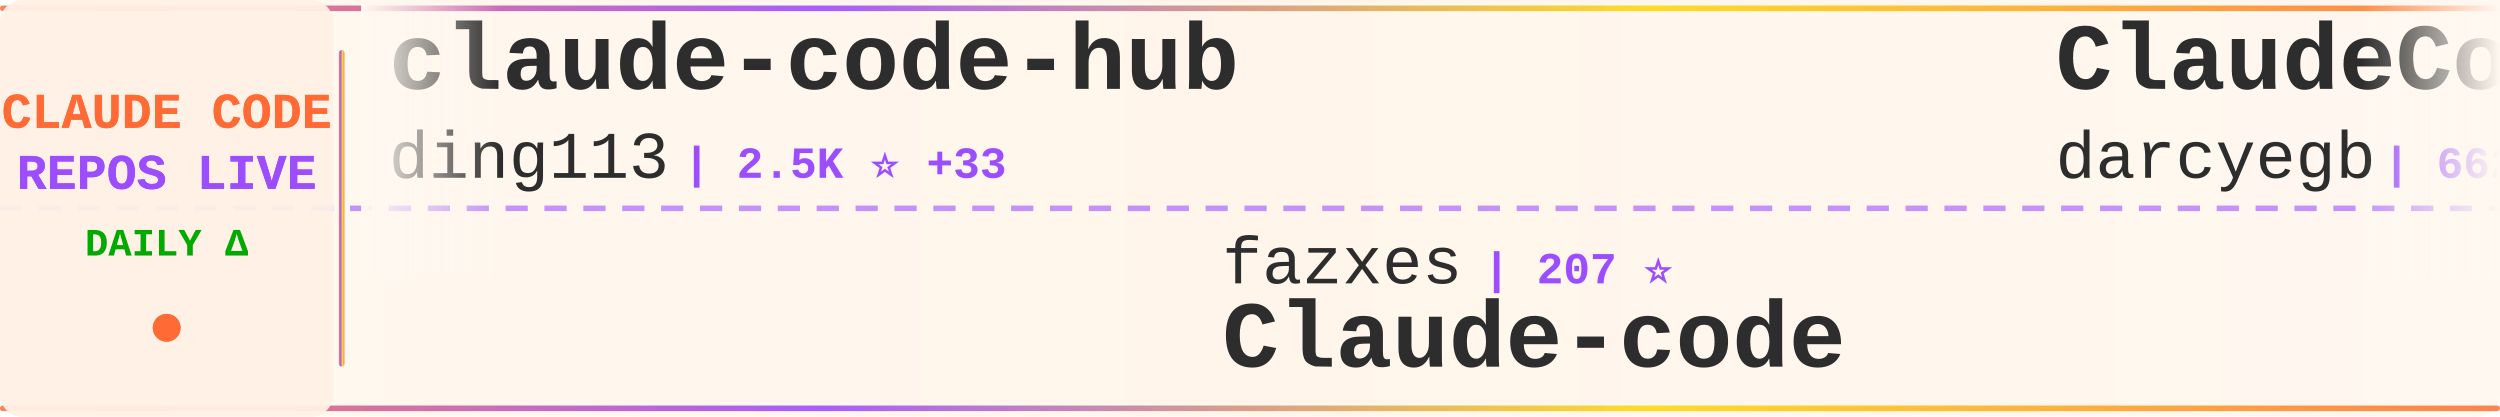
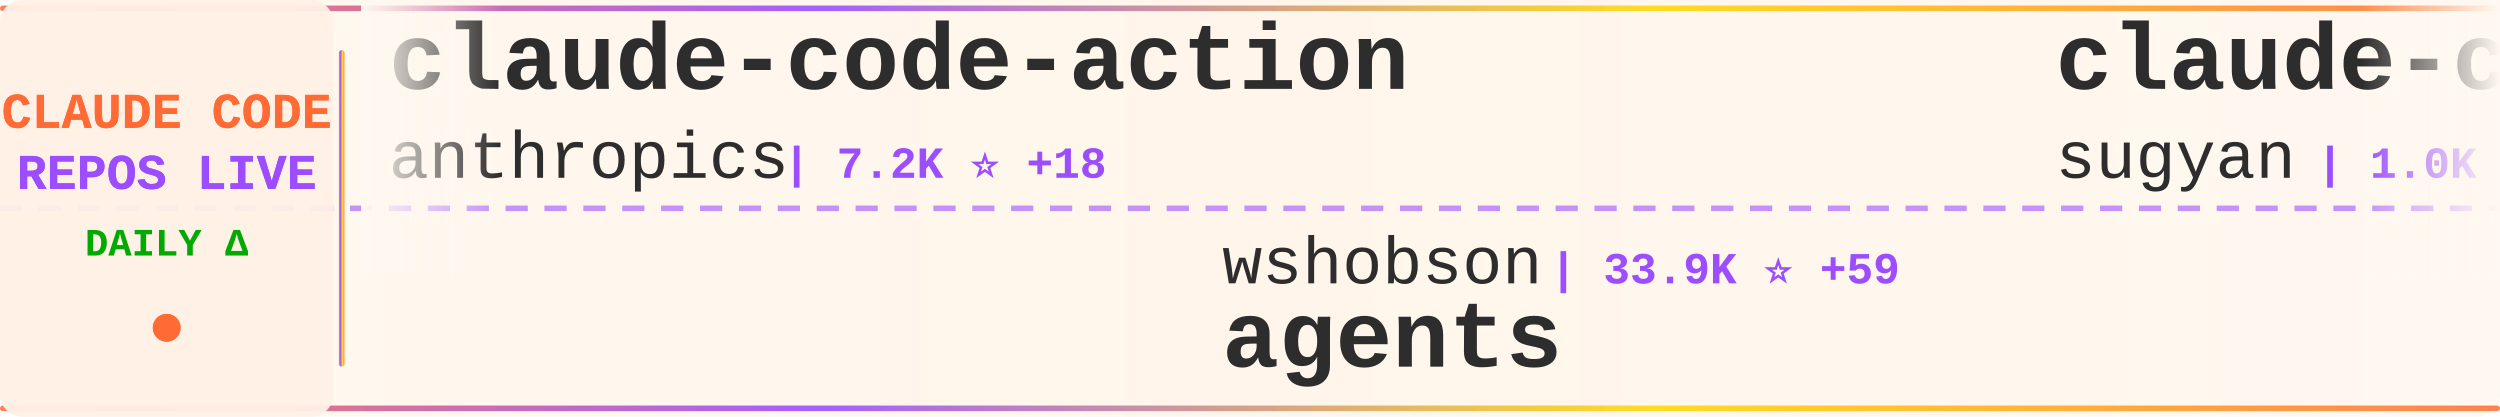
<svg xmlns="http://www.w3.org/2000/svg" width="900" height="150">
  <defs>
    <linearGradient id="tickerBg" x1="0%" y1="0%" x2="100%" y2="0%">
      <stop offset="0%" style="stop-color:#fff8f0;stop-opacity:0.98" />
      <stop offset="50%" style="stop-color:#fff5eb;stop-opacity:1" />
      <stop offset="100%" style="stop-color:#fff8f0;stop-opacity:0.98" />
    </linearGradient>
    <linearGradient id="borderGrad" x1="0%" y1="0%" x2="100%" y2="0%">
      <stop offset="0%" style="stop-color:#FF6B35;stop-opacity:0.85">
        <animate attributeName="stop-opacity" values="0.85;1;0.85" dur="2s" repeatCount="indefinite" />
      </stop>
      <stop offset="33%" style="stop-color:#9C4EFF;stop-opacity:0.9">
        <animate attributeName="stop-opacity" values="0.9;1;0.9" dur="2.2s" repeatCount="indefinite" />
      </stop>
      <stop offset="66%" style="stop-color:#FFD700;stop-opacity:0.85">
        <animate attributeName="stop-opacity" values="0.85;1;0.85" dur="1.8s" repeatCount="indefinite" />
      </stop>
      <stop offset="100%" style="stop-color:#FF6B35;stop-opacity:0.85">
        <animate attributeName="stop-opacity" values="0.85;1;0.85" dur="2s" repeatCount="indefinite" />
      </stop>
    </linearGradient>
    <filter id="textGlow">
      <feGaussianBlur stdDeviation="0.15" result="coloredBlur" />
      <feMerge>
        <feMergeNode in="coloredBlur" />
        <feMergeNode in="SourceGraphic" />
      </feMerge>
    </filter>
    <filter id="metricGlow">
      <feGaussianBlur stdDeviation="0.2" result="coloredBlur" />
      <feMerge>
        <feMergeNode in="coloredBlur" />
        <feMergeNode in="SourceGraphic" />
      </feMerge>
    </filter>
    <linearGradient id="leftFade" x1="0%" y1="0%" x2="100%" y2="0%">
      <stop offset="0%" style="stop-color:#fff8f0;stop-opacity:1" />
      <stop offset="100%" style="stop-color:#fff8f0;stop-opacity:0" />
    </linearGradient>
    <linearGradient id="rightFade" x1="0%" y1="0%" x2="100%" y2="0%">
      <stop offset="0%" style="stop-color:#fff8f0;stop-opacity:0" />
      <stop offset="100%" style="stop-color:#fff8f0;stop-opacity:1" />
    </linearGradient>
  </defs>
  <rect width="900" height="150" fill="url(#tickerBg)" rx="8" />
  <rect x="0" y="2" width="900" height="2" fill="url(#borderGrad)" rx="1" />
  <rect x="0" y="146" width="900" height="2" fill="url(#borderGrad)" rx="1" />
  <line x1="0" y1="75" x2="900" y2="75" stroke="#9C4EFF" stroke-width="2" stroke-dasharray="8 6" opacity="0.6" />
  <rect x="0" y="0" width="120" height="150" fill="#fff0e6" opacity="0.95" rx="8" />
  <text x="60" y="46" font-family="'Courier New', monospace" font-size="18" font-weight="bold" fill="#FF6B35" text-anchor="middle" filter="url(#textGlow)">
    CLAUDE CODE
  </text>
  <text x="60" y="68" font-family="'Courier New', monospace" font-size="18" font-weight="bold" fill="#9C4EFF" text-anchor="middle" filter="url(#textGlow)">
    REPOS LIVE
  </text>
  <text x="60" y="92" font-family="'Courier New', monospace" font-size="14" font-weight="bold" fill="#00aa00" text-anchor="middle">
    DAILY Δ
  </text>
  <circle cx="60" cy="118" r="5" fill="#FF6B35" filter="url(#metricGlow)">
    <animate attributeName="r" values="4;6;4" dur="1.5s" repeatCount="indefinite" />
    <animate attributeName="opacity" values="0.6;1;0.6" dur="1.5s" repeatCount="indefinite" />
  </circle>
  <rect x="122" y="18" width="2" height="114" fill="url(#borderGrad)" rx="1" />
  <clipPath id="tickerClip">
    <rect x="130" y="0" width="770" height="150" />
  </clipPath>
  <g clip-path="url(#tickerClip)">
    <g id="tickerItems">
      <animateTransform attributeName="transform" attributeType="XML" type="translate" from="0 0" to="-3000 0" dur="54s" repeatCount="indefinite" />
      <g transform="translate(0, 0)">
-         <text x="140" y="32" font-family="'Courier New', monospace" font-size="34" font-weight="bold" fill="#2d2d2d">claude-code-hub</text>
-         <text x="140" y="64" font-family="'Courier New', monospace" font-size="24" font-weight="normal" fill="#2d2d2d" opacity="1.0">ding113</text>
-         <text x="246" y="64" font-family="'Courier New', monospace" font-size="16" font-weight="bold" fill="#9C4EFF"> | 2.5K ⭐ +33</text>
+         <text x="140" y="32" font-family="'Courier New', monospace" font-size="34" font-weight="bold" fill="#2d2d2d">claude-code-action</text>
+         <text x="140" y="64" font-family="'Courier New', monospace" font-size="24" font-weight="normal" fill="#2d2d2d" opacity="1.0">anthropics</text>
+         <text x="282" y="64" font-family="'Courier New', monospace" font-size="16" font-weight="bold" fill="#9C4EFF"> | 7.2K ⭐ +18</text>
      </g>
      <g transform="translate(300, 0)">
-         <text x="140" y="102" font-family="'Courier New', monospace" font-size="24" font-weight="normal" fill="#2d2d2d" opacity="1.0">fazxes</text>
-         <text x="234" y="102" font-family="'Courier New', monospace" font-size="16" font-weight="bold" fill="#9C4EFF"> | 207 ⭐</text>
-         <text x="140" y="132" font-family="'Courier New', monospace" font-size="34" font-weight="bold" fill="#2d2d2d">Claude-code</text>
+         <text x="140" y="102" font-family="'Courier New', monospace" font-size="24" font-weight="normal" fill="#2d2d2d" opacity="1.0">wshobson</text>
+         <text x="258" y="102" font-family="'Courier New', monospace" font-size="16" font-weight="bold" fill="#9C4EFF"> | 33.9K ⭐ +59</text>
+         <text x="140" y="132" font-family="'Courier New', monospace" font-size="34" font-weight="bold" fill="#2d2d2d">agents</text>
      </g>
      <g transform="translate(600, 0)">
-         <text x="140" y="32" font-family="'Courier New', monospace" font-size="34" font-weight="bold" fill="#2d2d2d">ClaudeCodeAgents</text>
-         <text x="140" y="64" font-family="'Courier New', monospace" font-size="24" font-weight="normal" fill="#2d2d2d" opacity="1.0">darcyegb</text>
-         <text x="258" y="64" font-family="'Courier New', monospace" font-size="16" font-weight="bold" fill="#9C4EFF"> | 662 ⭐</text>
+         <text x="140" y="32" font-family="'Courier New', monospace" font-size="34" font-weight="bold" fill="#2d2d2d">claude-code-webui</text>
+         <text x="140" y="64" font-family="'Courier New', monospace" font-size="24" font-weight="normal" fill="#2d2d2d" opacity="1.0">sugyan</text>
+         <text x="234" y="64" font-family="'Courier New', monospace" font-size="16" font-weight="bold" fill="#9C4EFF"> | 1.0K ⭐</text>
      </g>
      <g transform="translate(900, 0)">
-         <text x="140" y="102" font-family="'Courier New', monospace" font-size="24" font-weight="normal" fill="#2d2d2d" opacity="1.0">qwibitai</text>
-         <text x="258" y="102" font-family="'Courier New', monospace" font-size="16" font-weight="bold" fill="#9C4EFF"> | 27.5K ⭐ +49</text>
-         <text x="140" y="132" font-family="'Courier New', monospace" font-size="34" font-weight="bold" fill="#2d2d2d">nanoclaw</text>
+         <text x="140" y="102" font-family="'Courier New', monospace" font-size="24" font-weight="normal" fill="#2d2d2d" opacity="1.0">ponponon</text>
+         <text x="258" y="102" font-family="'Courier New', monospace" font-size="16" font-weight="bold" fill="#9C4EFF"> | 2.2K ⭐ +7</text>
+         <text x="140" y="132" font-family="'Courier New', monospace" font-size="34" font-weight="bold" fill="#2d2d2d">claude_code_src</text>
      </g>
      <g transform="translate(1200, 0)">
-         <text x="140" y="32" font-family="'Courier New', monospace" font-size="34" font-weight="bold" fill="#2d2d2d">claude-code-ultimate-gui...</text>
-         <text x="140" y="64" font-family="'Courier New', monospace" font-size="24" font-weight="normal" fill="#2d2d2d" opacity="1.0">FlorianBruniaux</text>
-         <text x="342" y="64" font-family="'Courier New', monospace" font-size="16" font-weight="bold" fill="#9C4EFF"> | 3.7K ⭐ +43</text>
+         <text x="140" y="32" font-family="'Courier New', monospace" font-size="34" font-weight="bold" fill="#2d2d2d">edmunds-claude-code</text>
+         <text x="140" y="64" font-family="'Courier New', monospace" font-size="24" font-weight="normal" fill="#2d2d2d" opacity="1.0">edmund-io</text>
+         <text x="270" y="64" font-family="'Courier New', monospace" font-size="16" font-weight="bold" fill="#9C4EFF"> | 1.4K ⭐ +2</text>
      </g>
      <g transform="translate(1500, 0)">
-         <text x="140" y="102" font-family="'Courier New', monospace" font-size="24" font-weight="normal" fill="#2d2d2d" opacity="1.0">KimYx0207</text>
-         <text x="270" y="102" font-family="'Courier New', monospace" font-size="16" font-weight="bold" fill="#9C4EFF"> | 3.4K ⭐ +15</text>
-         <text x="140" y="132" font-family="'Courier New', monospace" font-size="34" font-weight="bold" fill="#2d2d2d">Claude-Code-x-OpenClaw-G...</text>
+         <text x="140" y="102" font-family="'Courier New', monospace" font-size="24" font-weight="normal" fill="#2d2d2d" opacity="1.0">shanraisshan</text>
+         <text x="306" y="102" font-family="'Courier New', monospace" font-size="16" font-weight="bold" fill="#9C4EFF"> | 46.4K ⭐ +318</text>
+         <text x="140" y="132" font-family="'Courier New', monospace" font-size="34" font-weight="bold" fill="#2d2d2d">claude-code-best-practic...</text>
      </g>
      <g transform="translate(1800, 0)">
-         <text x="140" y="32" font-family="'Courier New', monospace" font-size="34" font-weight="bold" fill="#2d2d2d">claude-code-sourcemap</text>
-         <text x="140" y="64" font-family="'Courier New', monospace" font-size="24" font-weight="normal" fill="#2d2d2d" opacity="1.0">Hyper66666</text>
-         <text x="282" y="64" font-family="'Courier New', monospace" font-size="16" font-weight="bold" fill="#9C4EFF"> | 207 ⭐ +1</text>
+         <text x="140" y="32" font-family="'Courier New', monospace" font-size="34" font-weight="bold" fill="#2d2d2d">nanoclaw</text>
+         <text x="140" y="64" font-family="'Courier New', monospace" font-size="24" font-weight="normal" fill="#2d2d2d" opacity="1.0">qwibitai</text>
+         <text x="258" y="64" font-family="'Courier New', monospace" font-size="16" font-weight="bold" fill="#9C4EFF"> | 27.5K ⭐ +50</text>
      </g>
      <g transform="translate(2100, 0)">
-         <text x="140" y="102" font-family="'Courier New', monospace" font-size="24" font-weight="normal" fill="#2d2d2d" opacity="1.0">anthropics</text>
-         <text x="282" y="102" font-family="'Courier New', monospace" font-size="16" font-weight="bold" fill="#9C4EFF"> | 4.3K ⭐ +7</text>
-         <text x="140" y="132" font-family="'Courier New', monospace" font-size="34" font-weight="bold" fill="#2d2d2d">claude-code-security-rev...</text>
+         <text x="140" y="102" font-family="'Courier New', monospace" font-size="24" font-weight="normal" fill="#2d2d2d" opacity="1.0">davila7</text>
+         <text x="246" y="102" font-family="'Courier New', monospace" font-size="16" font-weight="bold" fill="#9C4EFF"> | 24.7K ⭐ +35</text>
+         <text x="140" y="132" font-family="'Courier New', monospace" font-size="34" font-weight="bold" fill="#2d2d2d">claude-code-templates</text>
      </g>
      <g transform="translate(2400, 0)">
-         <text x="140" y="32" font-family="'Courier New', monospace" font-size="34" font-weight="bold" fill="#2d2d2d">claude-code-from-source</text>
-         <text x="140" y="64" font-family="'Courier New', monospace" font-size="24" font-weight="normal" fill="#2d2d2d" opacity="1.0">alejandrobalderas</text>
-         <text x="366" y="64" font-family="'Courier New', monospace" font-size="16" font-weight="bold" fill="#9C4EFF"> | 1.6K ⭐ +18</text>
+         <text x="140" y="32" font-family="'Courier New', monospace" font-size="34" font-weight="bold" fill="#2d2d2d">claude-code-router</text>
+         <text x="140" y="64" font-family="'Courier New', monospace" font-size="24" font-weight="normal" fill="#2d2d2d" opacity="1.0">musistudio</text>
+         <text x="282" y="64" font-family="'Courier New', monospace" font-size="16" font-weight="bold" fill="#9C4EFF"> | 32.5K ⭐ +69</text>
      </g>
      <g transform="translate(2700, 0)">
-         <text x="140" y="102" font-family="'Courier New', monospace" font-size="24" font-weight="normal" fill="#2d2d2d" opacity="1.0">pengchengneo</text>
-         <text x="306" y="102" font-family="'Courier New', monospace" font-size="16" font-weight="bold" fill="#9C4EFF"> | 1.2K ⭐ +6</text>
-         <text x="140" y="132" font-family="'Courier New', monospace" font-size="34" font-weight="bold" fill="#2d2d2d">Claude-Code</text>
+         <text x="140" y="102" font-family="'Courier New', monospace" font-size="24" font-weight="normal" fill="#2d2d2d" opacity="1.0">AprilNEA</text>
+         <text x="258" y="102" font-family="'Courier New', monospace" font-size="16" font-weight="bold" fill="#9C4EFF"> | 372 ⭐</text>
+         <text x="140" y="132" font-family="'Courier New', monospace" font-size="34" font-weight="bold" fill="#2d2d2d">claude-code-source</text>
      </g>
      <g transform="translate(3000, 0)">
-         <text x="140" y="32" font-family="'Courier New', monospace" font-size="34" font-weight="bold" fill="#2d2d2d">claude-code-hub</text>
-         <text x="140" y="64" font-family="'Courier New', monospace" font-size="24" font-weight="normal" fill="#2d2d2d" opacity="1.0">ding113</text>
-         <text x="246" y="64" font-family="'Courier New', monospace" font-size="16" font-weight="bold" fill="#9C4EFF"> | 2.5K ⭐ +33</text>
+         <text x="140" y="32" font-family="'Courier New', monospace" font-size="34" font-weight="bold" fill="#2d2d2d">claude-code-action</text>
+         <text x="140" y="64" font-family="'Courier New', monospace" font-size="24" font-weight="normal" fill="#2d2d2d" opacity="1.0">anthropics</text>
+         <text x="282" y="64" font-family="'Courier New', monospace" font-size="16" font-weight="bold" fill="#9C4EFF"> | 7.2K ⭐ +18</text>
      </g>
      <g transform="translate(3300, 0)">
-         <text x="140" y="102" font-family="'Courier New', monospace" font-size="24" font-weight="normal" fill="#2d2d2d" opacity="1.0">fazxes</text>
-         <text x="234" y="102" font-family="'Courier New', monospace" font-size="16" font-weight="bold" fill="#9C4EFF"> | 207 ⭐</text>
-         <text x="140" y="132" font-family="'Courier New', monospace" font-size="34" font-weight="bold" fill="#2d2d2d">Claude-code</text>
+         <text x="140" y="102" font-family="'Courier New', monospace" font-size="24" font-weight="normal" fill="#2d2d2d" opacity="1.0">wshobson</text>
+         <text x="258" y="102" font-family="'Courier New', monospace" font-size="16" font-weight="bold" fill="#9C4EFF"> | 33.9K ⭐ +59</text>
+         <text x="140" y="132" font-family="'Courier New', monospace" font-size="34" font-weight="bold" fill="#2d2d2d">agents</text>
      </g>
      <g transform="translate(3600, 0)">
-         <text x="140" y="32" font-family="'Courier New', monospace" font-size="34" font-weight="bold" fill="#2d2d2d">ClaudeCodeAgents</text>
-         <text x="140" y="64" font-family="'Courier New', monospace" font-size="24" font-weight="normal" fill="#2d2d2d" opacity="1.0">darcyegb</text>
-         <text x="258" y="64" font-family="'Courier New', monospace" font-size="16" font-weight="bold" fill="#9C4EFF"> | 662 ⭐</text>
+         <text x="140" y="32" font-family="'Courier New', monospace" font-size="34" font-weight="bold" fill="#2d2d2d">claude-code-webui</text>
+         <text x="140" y="64" font-family="'Courier New', monospace" font-size="24" font-weight="normal" fill="#2d2d2d" opacity="1.0">sugyan</text>
+         <text x="234" y="64" font-family="'Courier New', monospace" font-size="16" font-weight="bold" fill="#9C4EFF"> | 1.0K ⭐</text>
      </g>
      <g transform="translate(3900, 0)">
-         <text x="140" y="102" font-family="'Courier New', monospace" font-size="24" font-weight="normal" fill="#2d2d2d" opacity="1.0">qwibitai</text>
-         <text x="258" y="102" font-family="'Courier New', monospace" font-size="16" font-weight="bold" fill="#9C4EFF"> | 27.5K ⭐ +49</text>
-         <text x="140" y="132" font-family="'Courier New', monospace" font-size="34" font-weight="bold" fill="#2d2d2d">nanoclaw</text>
+         <text x="140" y="102" font-family="'Courier New', monospace" font-size="24" font-weight="normal" fill="#2d2d2d" opacity="1.0">ponponon</text>
+         <text x="258" y="102" font-family="'Courier New', monospace" font-size="16" font-weight="bold" fill="#9C4EFF"> | 2.2K ⭐ +7</text>
+         <text x="140" y="132" font-family="'Courier New', monospace" font-size="34" font-weight="bold" fill="#2d2d2d">claude_code_src</text>
      </g>
    </g>
  </g>
  <rect x="130" y="0" width="50" height="100" fill="url(#leftFade)" />
  <rect x="850" y="0" width="50" height="100" fill="url(#rightFade)" />
</svg>
